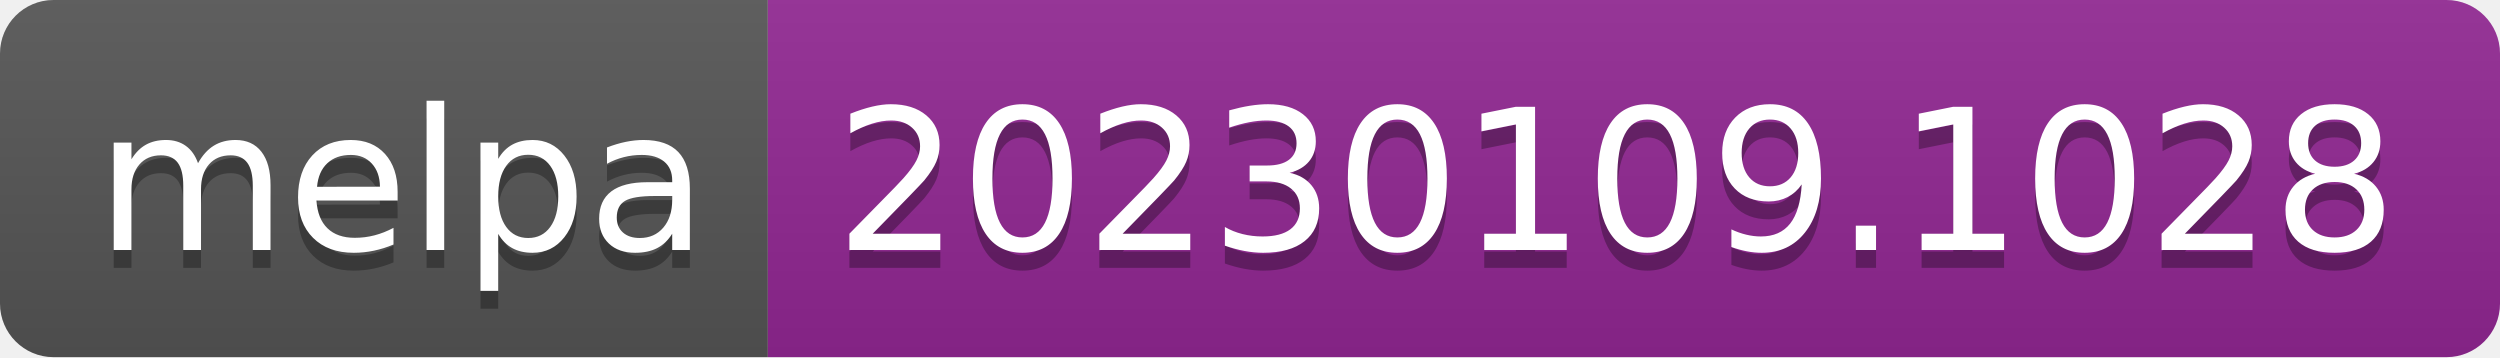
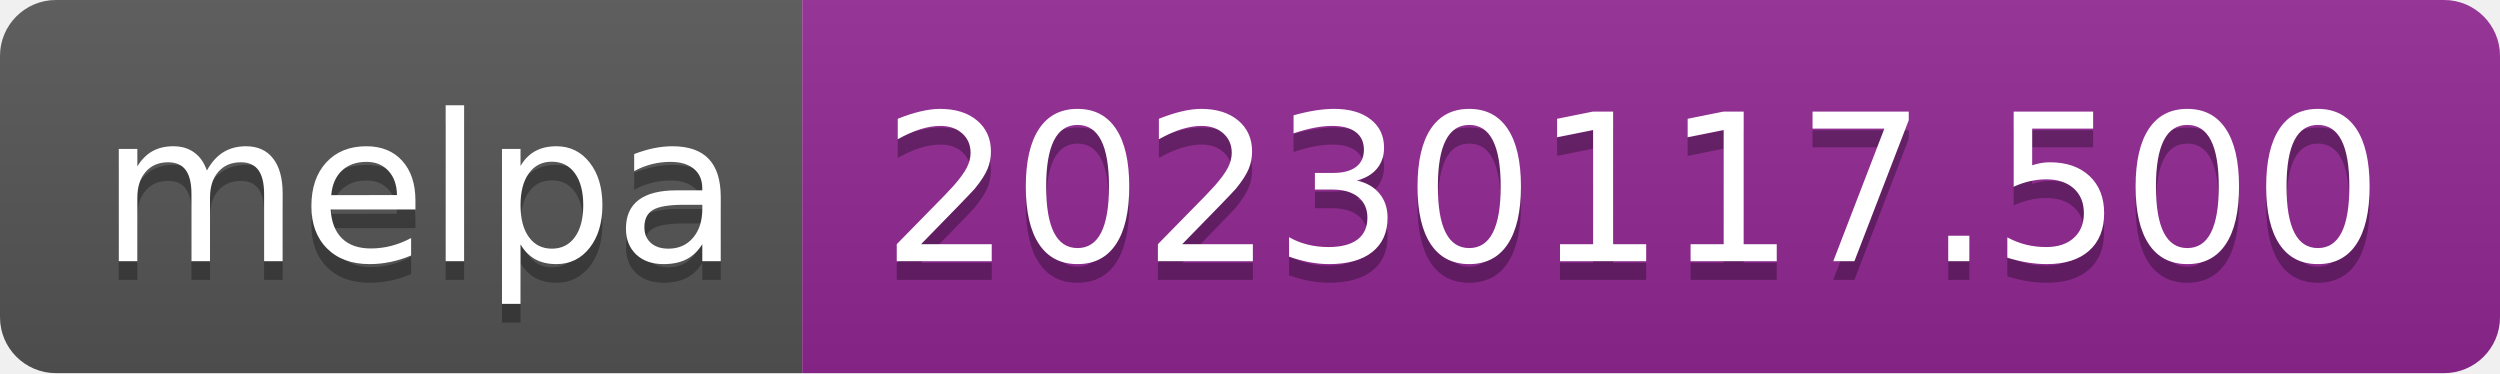
- <svg xmlns="http://www.w3.org/2000/svg" width="140" height="20" role="img" aria-label="melpa: 20230109.1028">
+ <svg xmlns="http://www.w3.org/2000/svg" width="134" height="20" role="img" aria-label="melpa: 20230117.500">
  <linearGradient id="s" x2="0" y2="100%">
    <stop offset="0" stop-color="#bbb" stop-opacity=".1" />
    <stop offset="1" stop-opacity=".1" />
  </linearGradient>
  <clipPath id="r">
-     <rect width="140" height="20" rx="3" fill="#fff" />
+     <rect width="134" height="20" rx="3" fill="#fff" />
  </clipPath>
  <g clip-path="url(#r)">
    <rect width="43" height="20" fill="#555" />
-     <rect x="43" width="97" height="20" fill="#922793" />
-     <rect width="140" height="20" fill="url(#s)" />
+     <rect x="43" width="91" height="20" fill="#922793" />
+     <rect width="134" height="20" fill="url(#s)" />
  </g>
  <g fill="#fff" text-anchor="middle" font-family="Verdana,Geneva,DejaVu Sans,sans-serif" text-rendering="geometricPrecision" font-size="110">
    <text aria-hidden="true" x="225" y="150" fill="#010101" fill-opacity=".3" transform="scale(.1)" textLength="330">melpa</text>
    <text x="225" y="140" transform="scale(.1)" fill="#fff" textLength="330">melpa</text>
-     <text aria-hidden="true" x="905" y="150" fill="#010101" fill-opacity=".3" transform="scale(.1)" textLength="870">20230109.1028</text>
-     <text x="905" y="140" transform="scale(.1)" fill="#fff" textLength="870">20230109.1028</text>
+     <text aria-hidden="true" x="875" y="150" fill="#010101" fill-opacity=".3" transform="scale(.1)" textLength="810">20230117.500</text>
+     <text x="875" y="140" transform="scale(.1)" fill="#fff" textLength="810">20230117.500</text>
  </g>
</svg>
